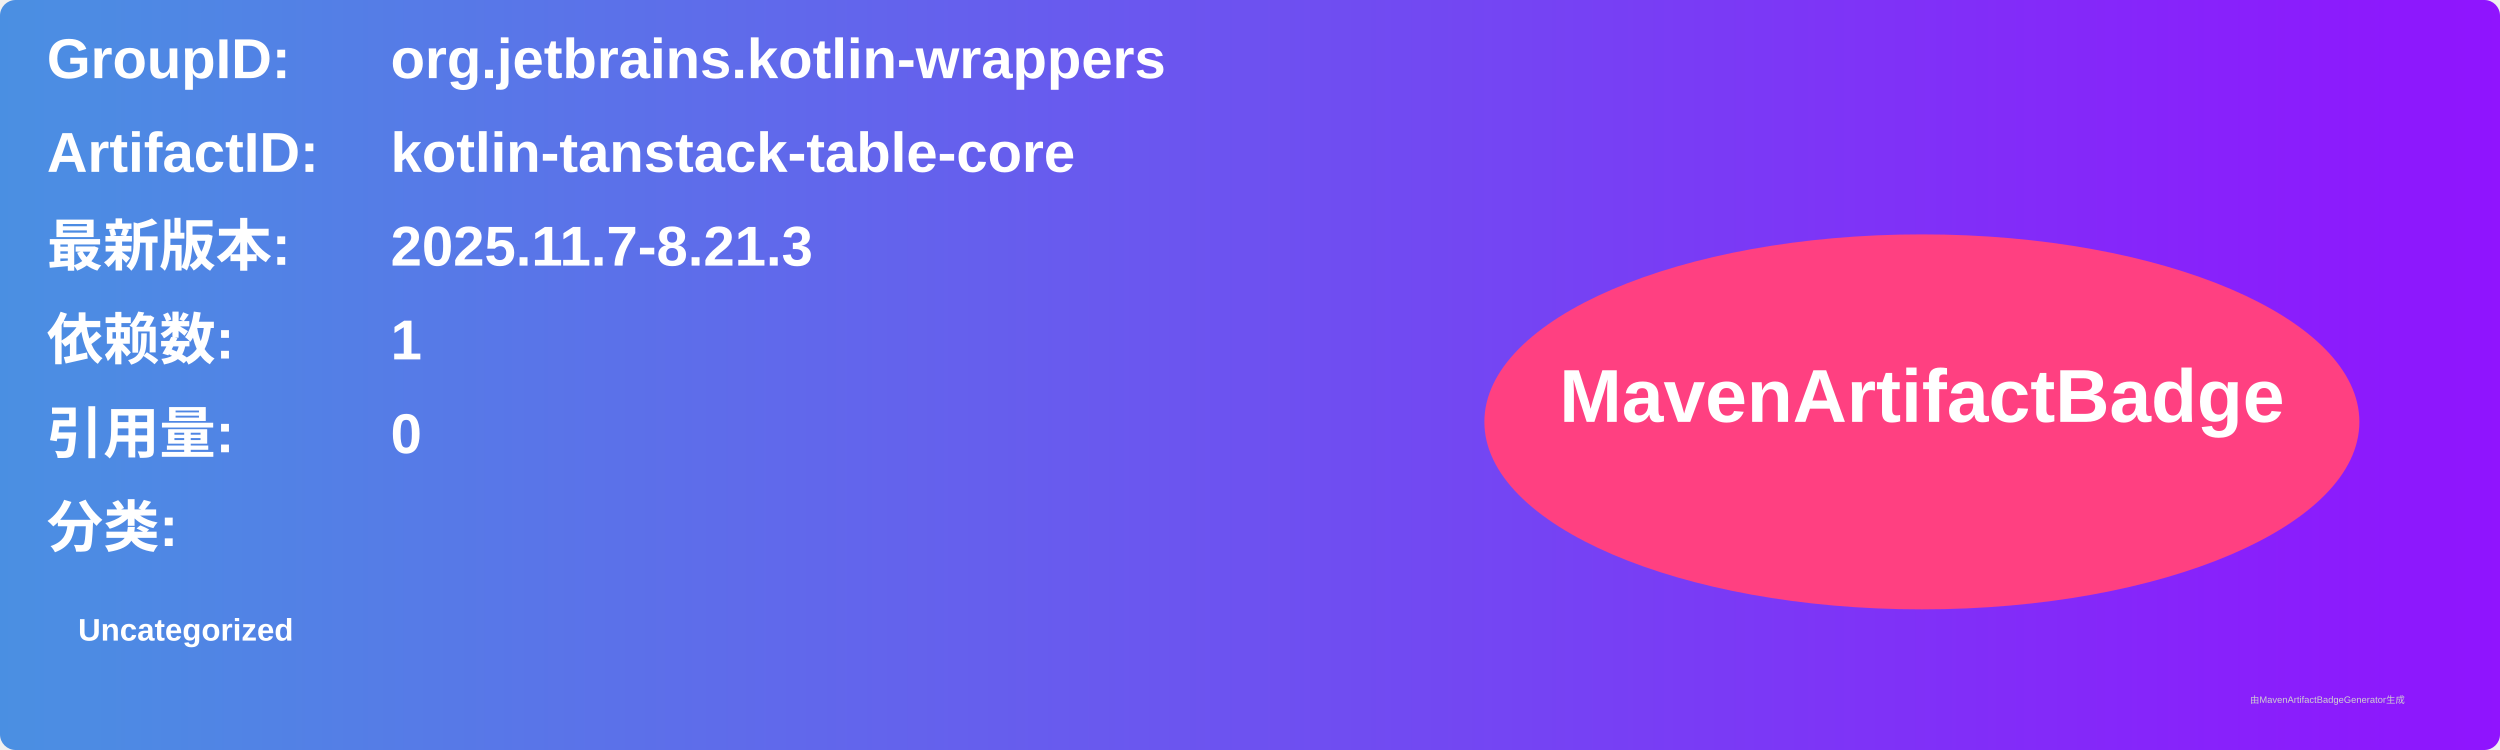
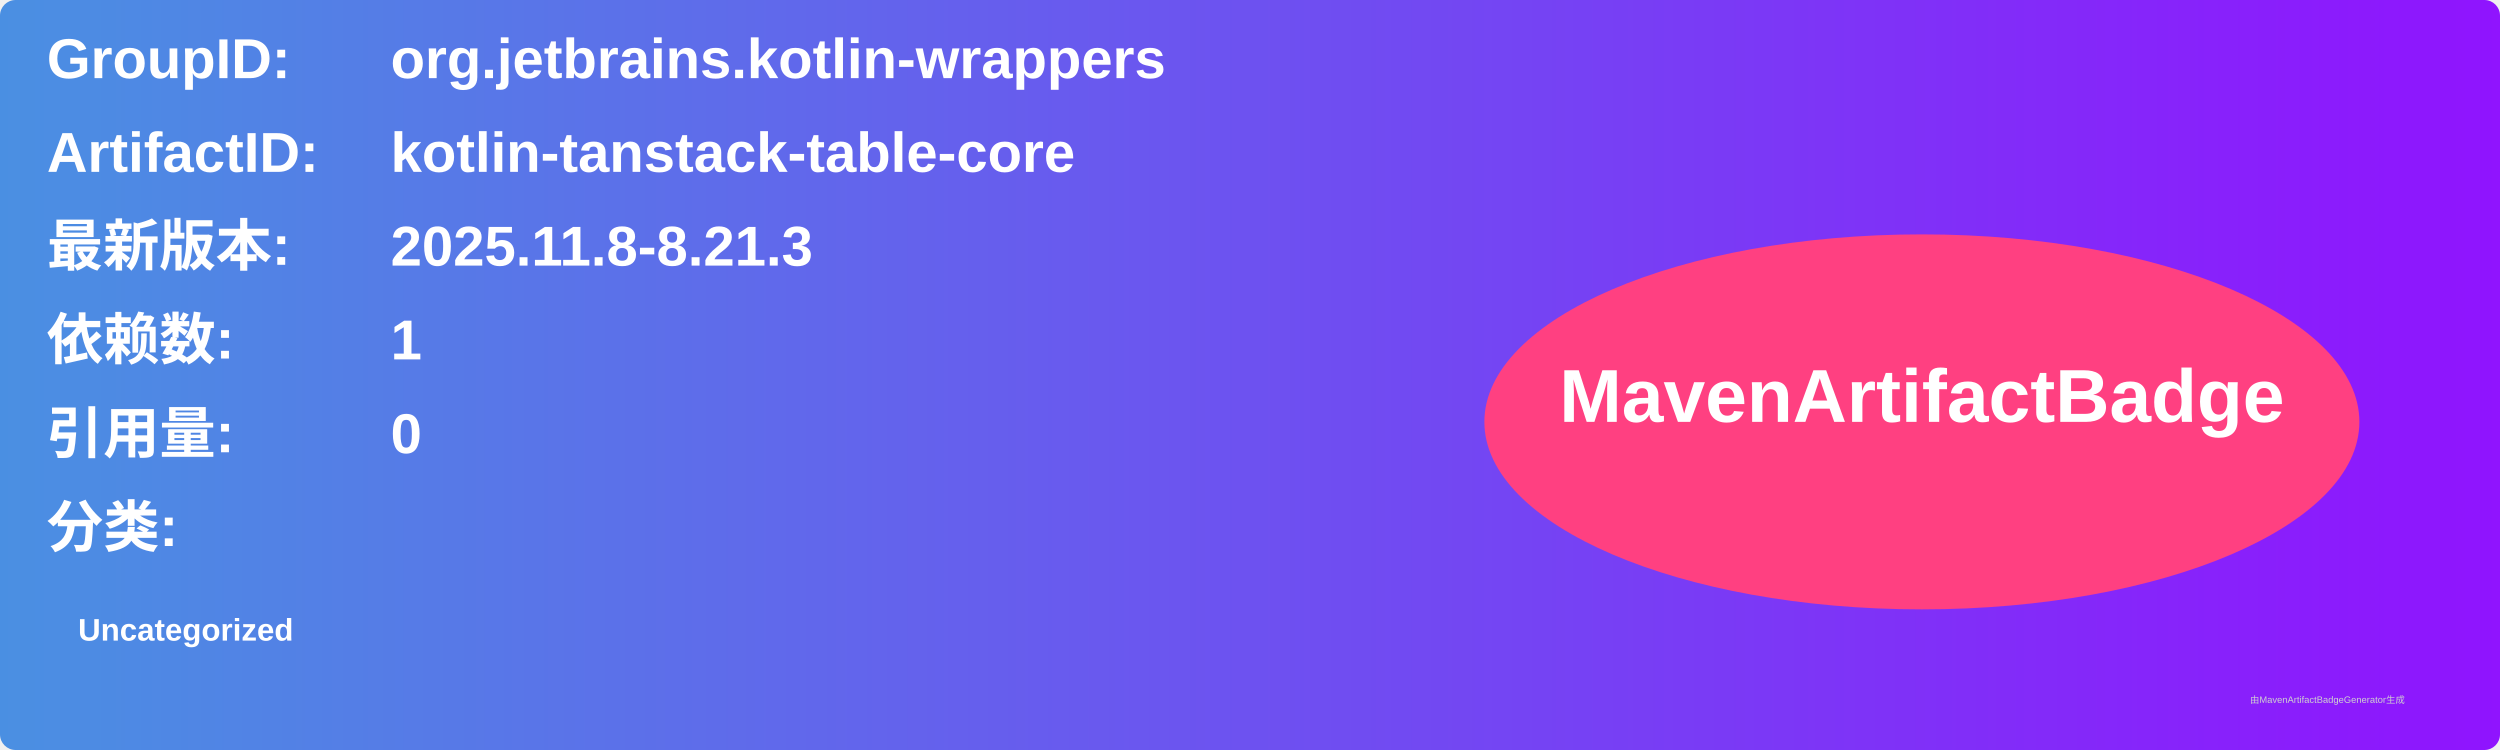
<svg xmlns="http://www.w3.org/2000/svg" width="800" height="240" viewBox="0 0 800 240">
  <linearGradient id="grad" x1="0%" y1="0%" x2="100%" y2="0%">
    <stop offset="0%" stop-color="#4a90e2" />
    <stop offset="100%" stop-color="#9013fe" />
  </linearGradient>
  <rect width="100%" height="100%" rx="5" ry="5" fill="url(#grad)" />
  <g transform="translate(15, 15)">
    <text x="0" y="10" font-family="Arial" font-size="18" fill="white" font-weight="bold" width="260">GroupID:</text>
    <text x="110" y="10" font-family="Arial" font-size="18" fill="white" font-weight="bold" width="460">org.jetbrains.kotlin-wrappers</text>
    <text x="0" y="40" font-family="Arial" font-size="18" fill="white" font-weight="bold" width="260">ArtifactID:</text>
    <text x="110" y="40" font-family="Arial" font-size="18" fill="white" font-weight="bold" width="460">kotlin-tanstack-table-core</text>
    <text x="0" y="70" font-family="Arial" font-size="18" fill="white" font-weight="bold">最新版本:</text>
    <text x="110" y="70" font-family="Arial" font-size="18" fill="white" font-weight="bold">
-       <tspan font-weight="bold">2025.11.7-8.21.3</tspan>
+       <tspan font-weight="bold">2025.11.8-8.21.3</tspan>
    </text>
    <text x="0" y="100" font-family="Arial" font-size="18" fill="white" font-weight="bold">依赖数: </text>
    <text x="110" y="100" font-family="Arial" font-size="18" fill="white">
      <tspan font-weight="bold">1</tspan>
    </text>
    <text x="0" y="130" font-family="Arial" font-size="18" fill="white" font-weight="bold">引用量: </text>
    <text x="110" y="130" font-family="Arial" font-size="18" fill="white">
      <tspan font-weight="bold">0</tspan>
    </text>
    <text x="0" y="160" font-family="Arial" font-size="18" fill="white" font-weight="bold">分类:</text>
    <text x="10" y="190" font-family="Arial" font-size="10" fill="white">
      <tspan font-weight="bold">Uncategorized</tspan>
    </text>
    <ellipse cx="600" cy="120" rx="140" ry="60" fill="#ff4081" />
    <text x="600" y="120" text-anchor="middle" font-family="Arial" font-size="24" fill="white" font-weight="bold">MavenArtifactBadge</text>
  </g>
  <text x="720" y="225" font-family="Arial" font-size="3" fill="#d0d0d0">由MavenArtifactBadgeGenerator生成</text>
</svg>
